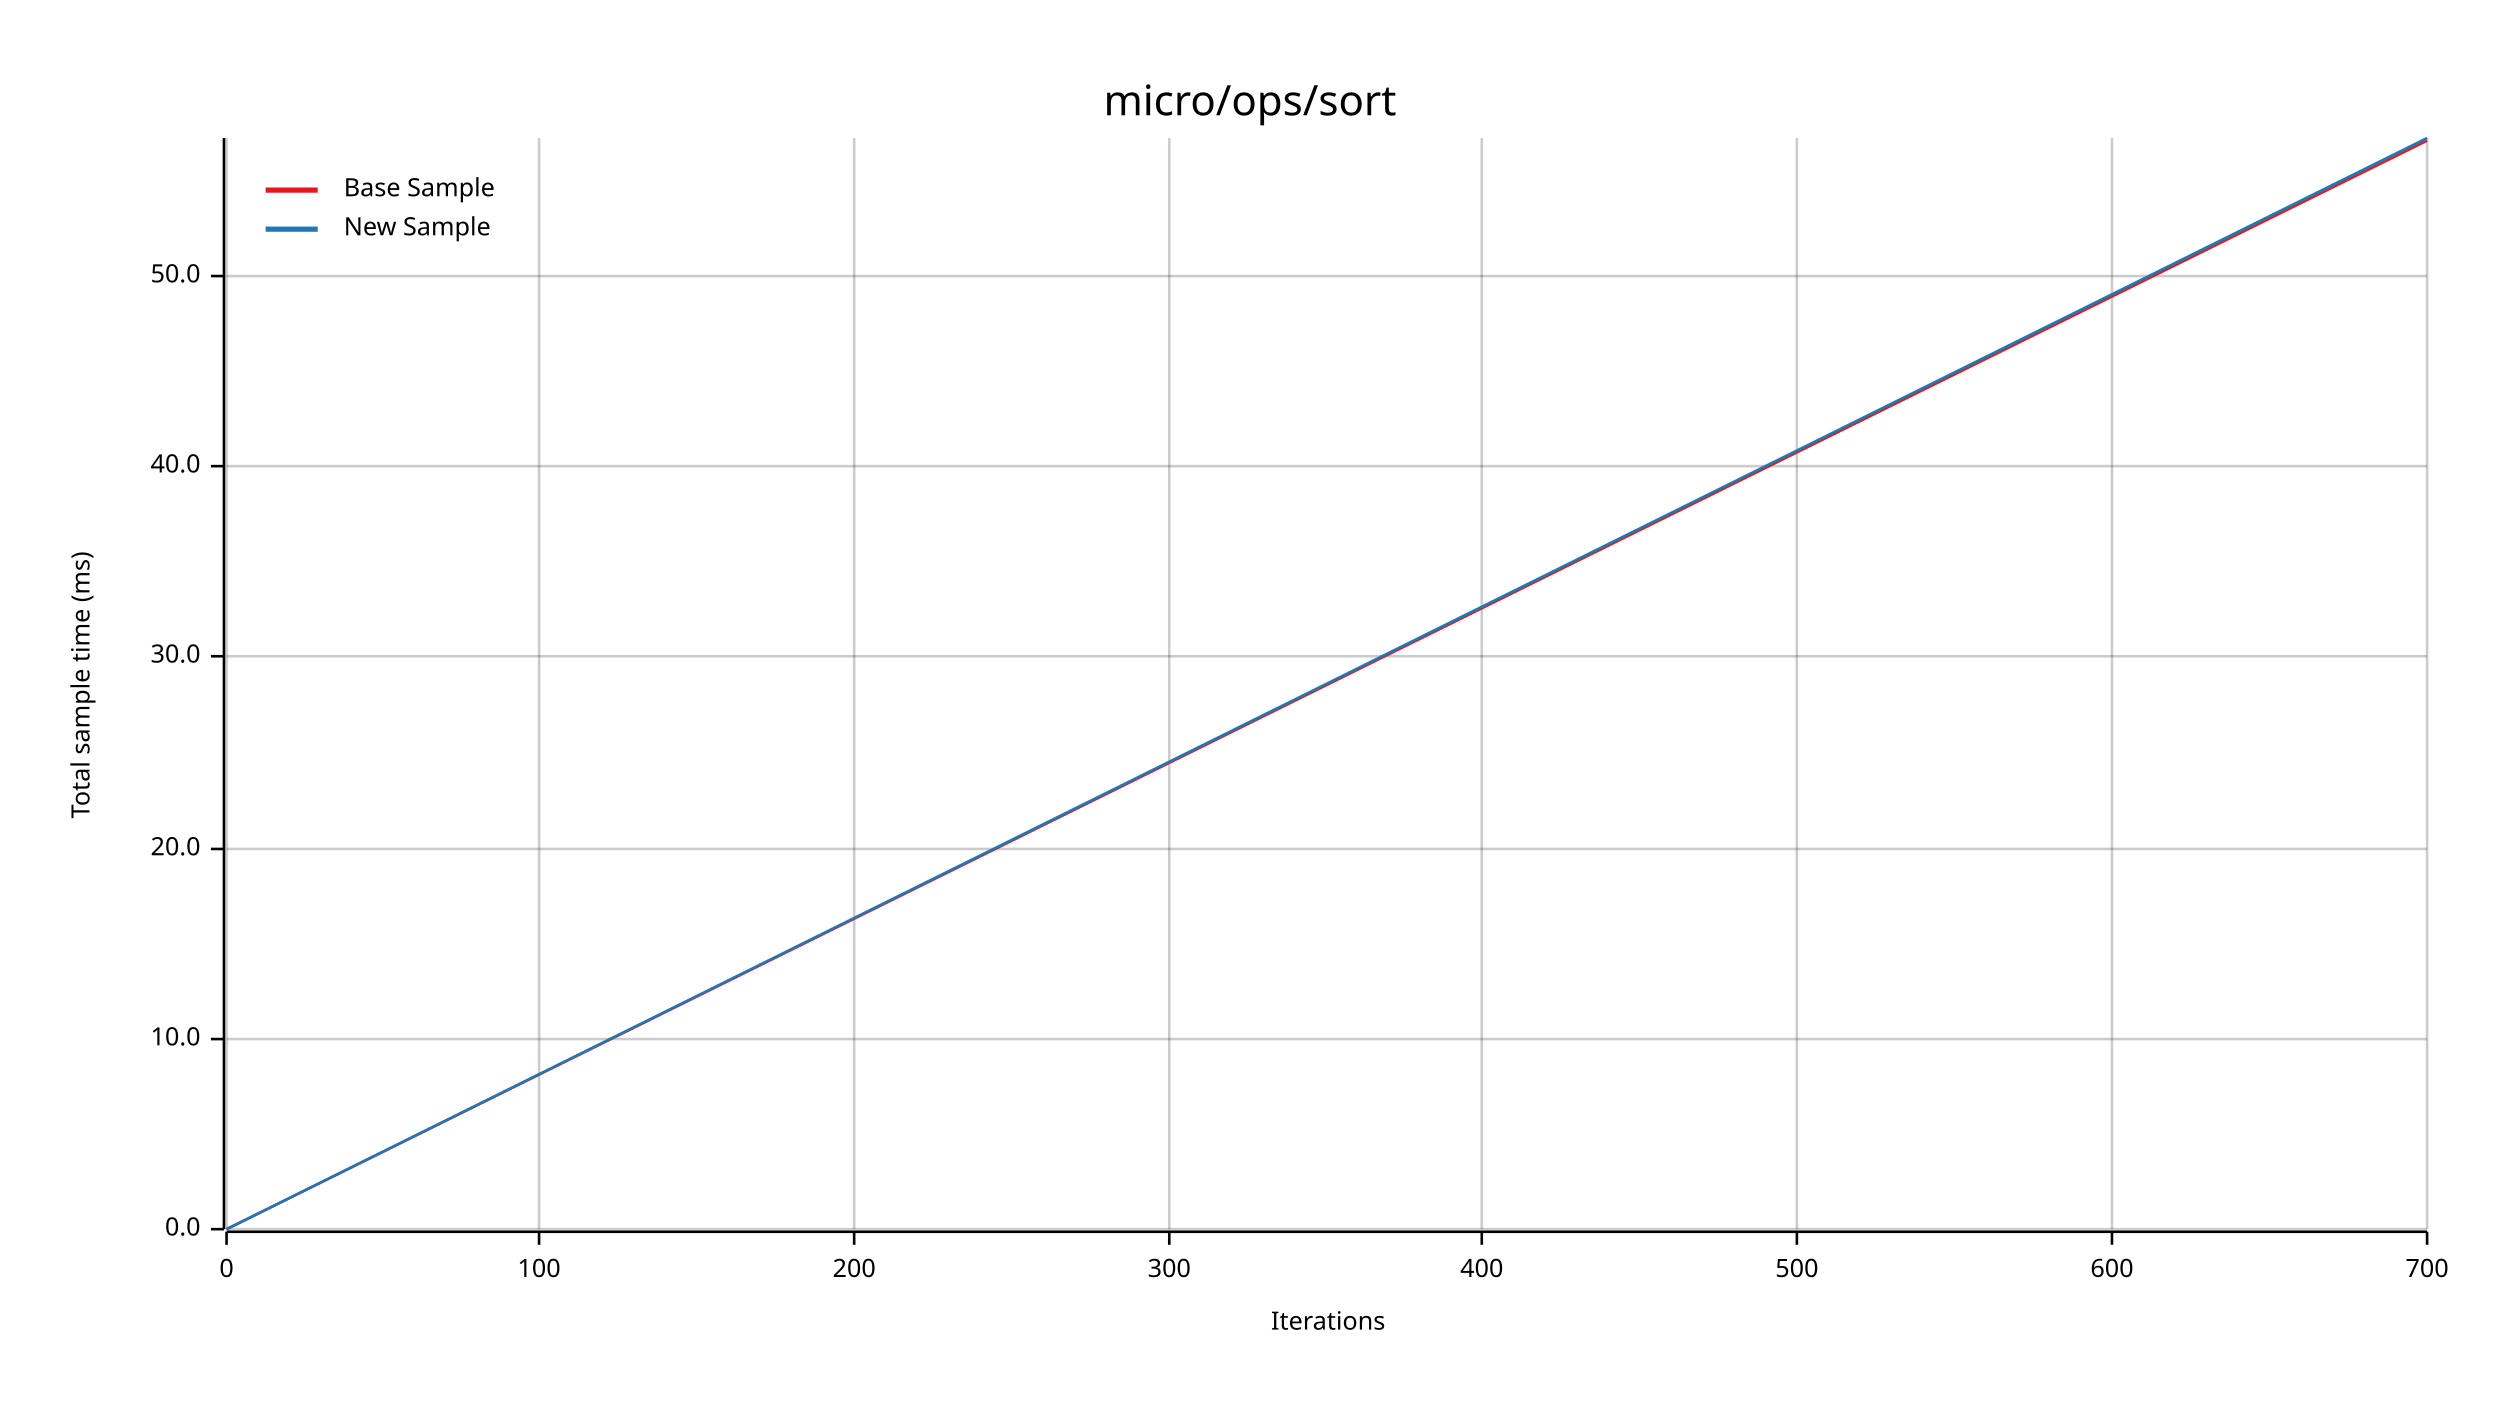
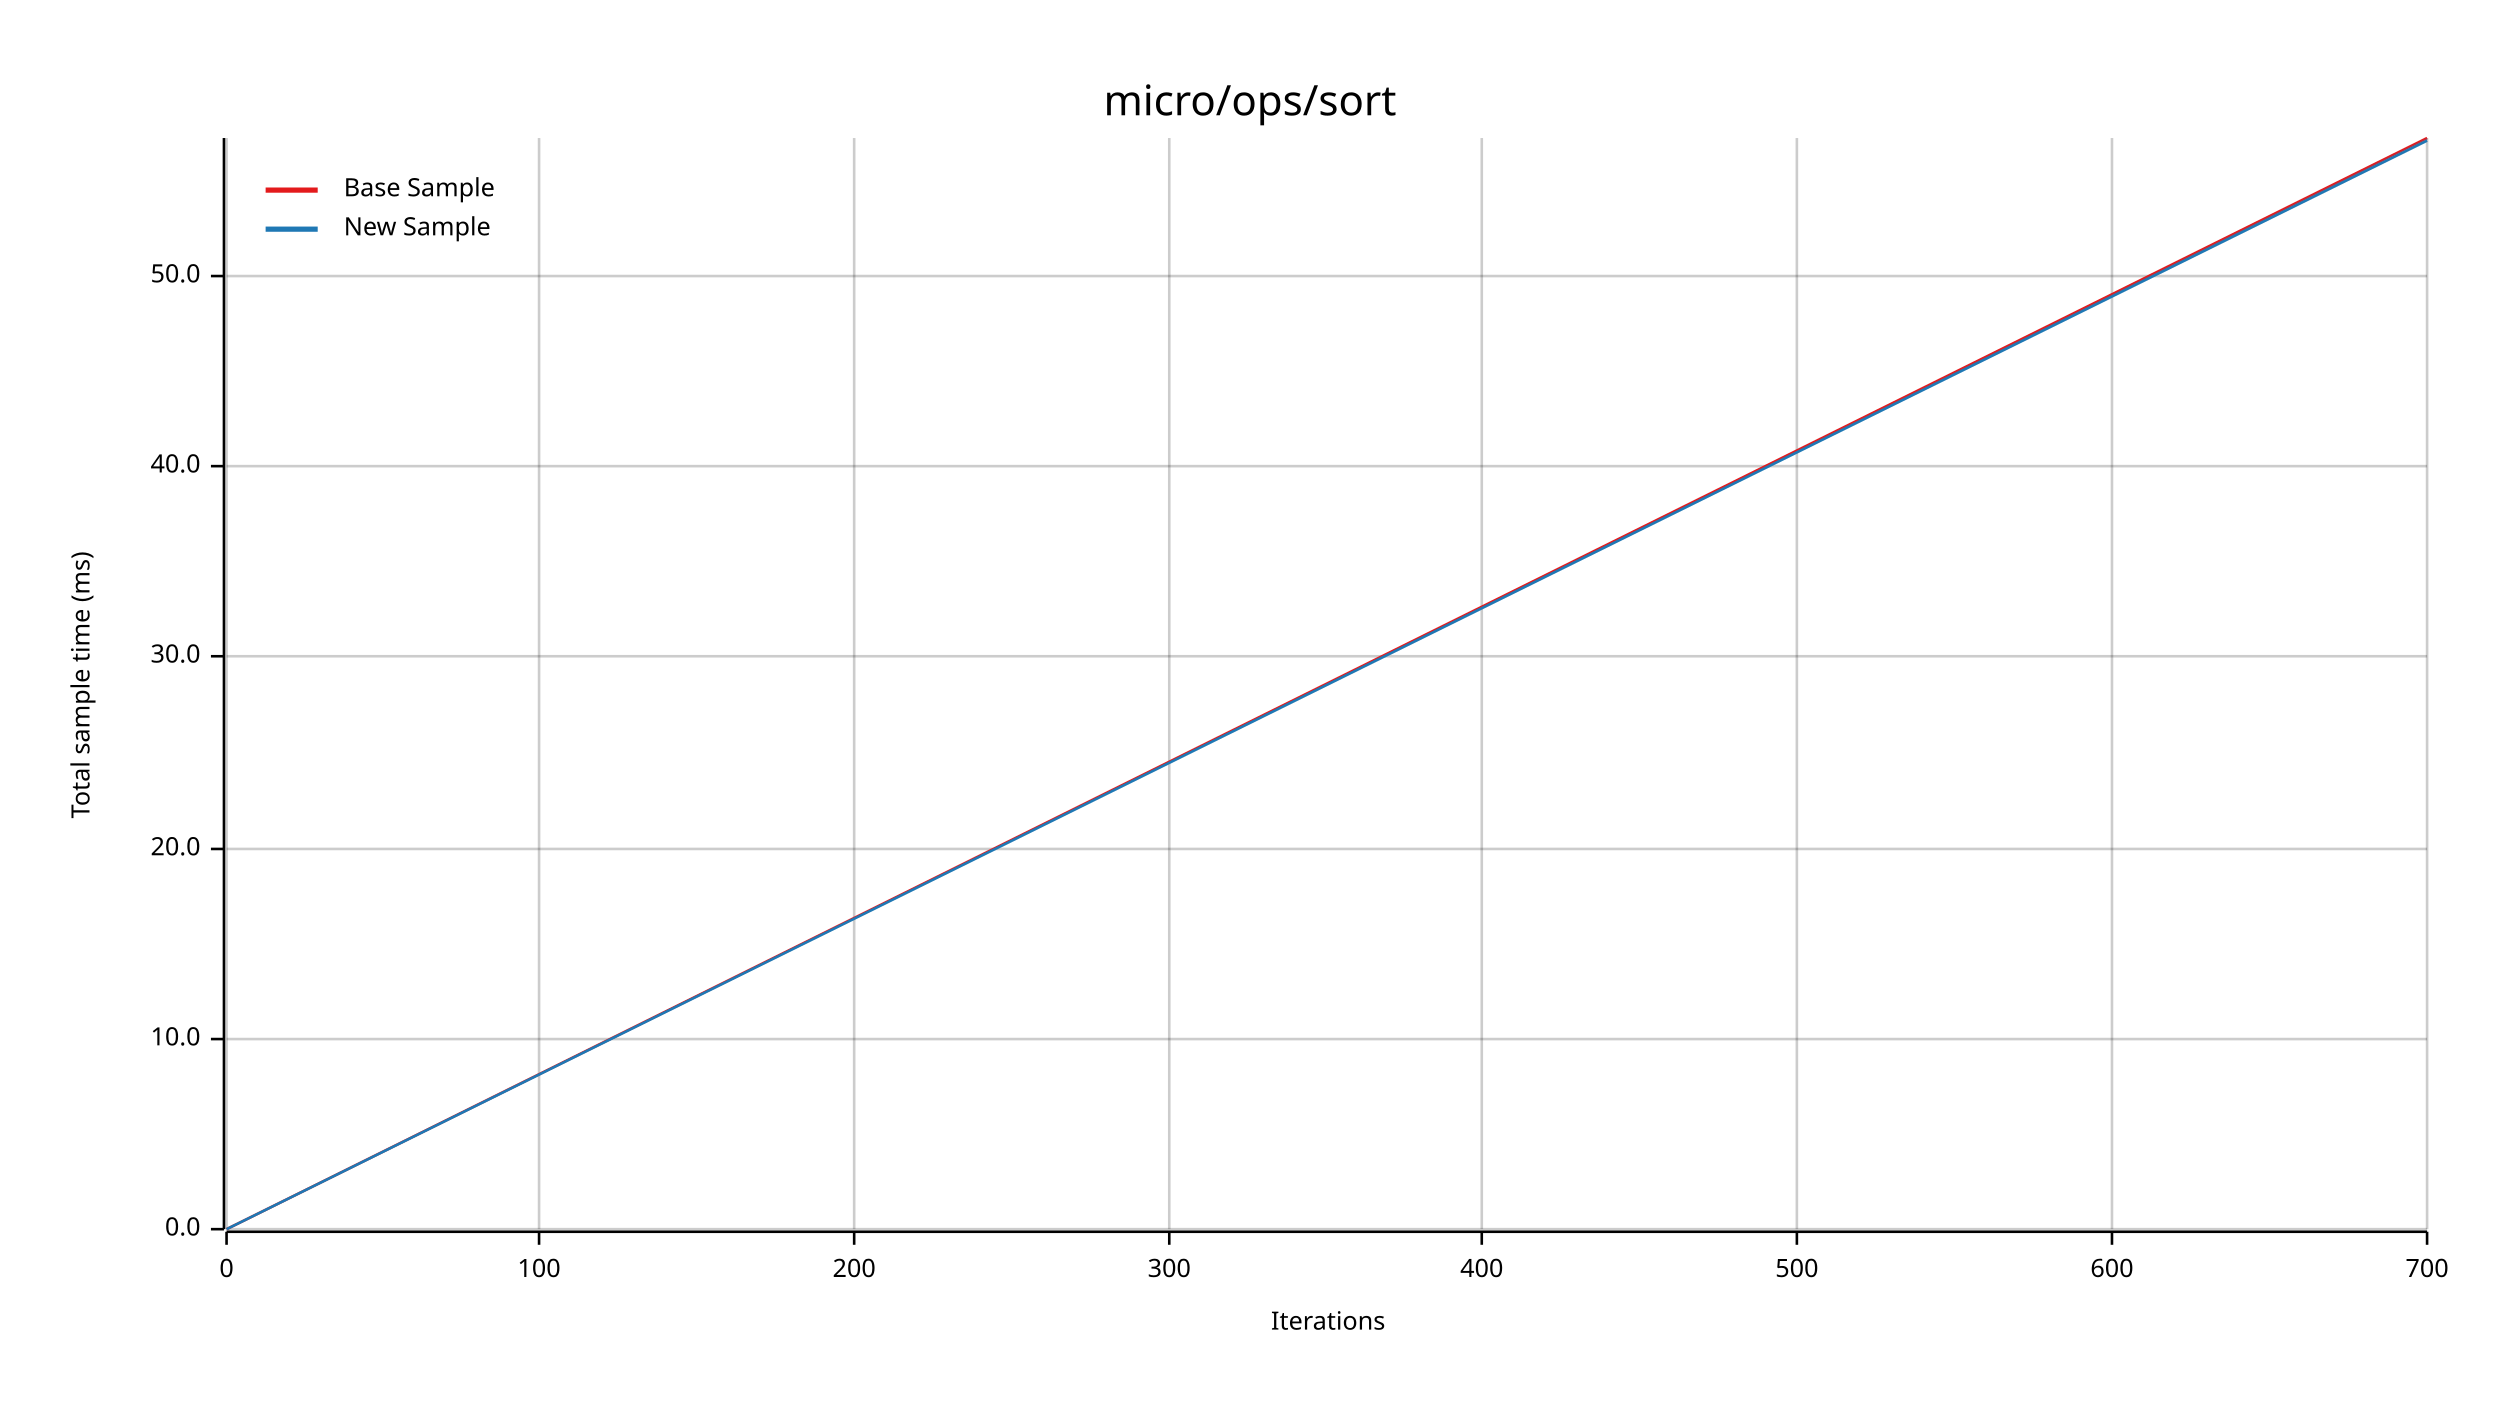
<svg xmlns="http://www.w3.org/2000/svg" width="960" height="540" viewBox="0 0 960 540">
  <text x="480" y="32" dy="0.76em" text-anchor="middle" font-family="sans-serif" font-size="16.129" opacity="1" fill="#000000">
micro/ops/sort
</text>
  <text x="27" y="263" dy="0.76em" text-anchor="middle" font-family="sans-serif" font-size="9.677" opacity="1" fill="#000000" transform="rotate(270, 27, 263)">
Total sample time (ms)
</text>
  <text x="510" y="513" dy="-0.5ex" text-anchor="middle" font-family="sans-serif" font-size="9.677" opacity="1" fill="#000000">
Iterations
</text>
  <line opacity="0.2" stroke="#000000" stroke-width="1" x1="87" y1="472" x2="87" y2="53" />
  <line opacity="0.2" stroke="#000000" stroke-width="1" x1="207" y1="472" x2="207" y2="53" />
  <line opacity="0.2" stroke="#000000" stroke-width="1" x1="328" y1="472" x2="328" y2="53" />
  <line opacity="0.2" stroke="#000000" stroke-width="1" x1="449" y1="472" x2="449" y2="53" />
  <line opacity="0.2" stroke="#000000" stroke-width="1" x1="569" y1="472" x2="569" y2="53" />
  <line opacity="0.2" stroke="#000000" stroke-width="1" x1="690" y1="472" x2="690" y2="53" />
  <line opacity="0.2" stroke="#000000" stroke-width="1" x1="811" y1="472" x2="811" y2="53" />
  <line opacity="0.2" stroke="#000000" stroke-width="1" x1="932" y1="472" x2="932" y2="53" />
  <line opacity="0.2" stroke="#000000" stroke-width="1" x1="87" y1="472" x2="932" y2="472" />
  <line opacity="0.2" stroke="#000000" stroke-width="1" x1="87" y1="399" x2="932" y2="399" />
  <line opacity="0.2" stroke="#000000" stroke-width="1" x1="87" y1="326" x2="932" y2="326" />
  <line opacity="0.2" stroke="#000000" stroke-width="1" x1="87" y1="252" x2="932" y2="252" />
  <line opacity="0.2" stroke="#000000" stroke-width="1" x1="87" y1="179" x2="932" y2="179" />
  <line opacity="0.2" stroke="#000000" stroke-width="1" x1="87" y1="106" x2="932" y2="106" />
  <polyline fill="none" opacity="1" stroke="#000000" stroke-width="1" points="86,53 86,472 " />
  <text x="77" y="472" dy="0.5ex" text-anchor="end" font-family="sans-serif" font-size="9.677" opacity="1" fill="#000000">
0.0
</text>
  <polyline fill="none" opacity="1" stroke="#000000" stroke-width="1" points="81,472 86,472 " />
  <text x="77" y="399" dy="0.5ex" text-anchor="end" font-family="sans-serif" font-size="9.677" opacity="1" fill="#000000">
10.0
</text>
  <polyline fill="none" opacity="1" stroke="#000000" stroke-width="1" points="81,399 86,399 " />
  <text x="77" y="326" dy="0.5ex" text-anchor="end" font-family="sans-serif" font-size="9.677" opacity="1" fill="#000000">
20.0
</text>
  <polyline fill="none" opacity="1" stroke="#000000" stroke-width="1" points="81,326 86,326 " />
  <text x="77" y="252" dy="0.5ex" text-anchor="end" font-family="sans-serif" font-size="9.677" opacity="1" fill="#000000">
30.0
</text>
  <polyline fill="none" opacity="1" stroke="#000000" stroke-width="1" points="81,252 86,252 " />
  <text x="77" y="179" dy="0.5ex" text-anchor="end" font-family="sans-serif" font-size="9.677" opacity="1" fill="#000000">
40.0
</text>
  <polyline fill="none" opacity="1" stroke="#000000" stroke-width="1" points="81,179 86,179 " />
  <text x="77" y="106" dy="0.5ex" text-anchor="end" font-family="sans-serif" font-size="9.677" opacity="1" fill="#000000">
50.0
</text>
  <polyline fill="none" opacity="1" stroke="#000000" stroke-width="1" points="81,106 86,106 " />
  <polyline fill="none" opacity="1" stroke="#000000" stroke-width="1" points="87,473 932,473 " />
  <text x="87" y="483" dy="0.76em" text-anchor="middle" font-family="sans-serif" font-size="9.677" opacity="1" fill="#000000">
0
</text>
  <polyline fill="none" opacity="1" stroke="#000000" stroke-width="1" points="87,473 87,478 " />
  <text x="207" y="483" dy="0.76em" text-anchor="middle" font-family="sans-serif" font-size="9.677" opacity="1" fill="#000000">
100
</text>
  <polyline fill="none" opacity="1" stroke="#000000" stroke-width="1" points="207,473 207,478 " />
  <text x="328" y="483" dy="0.76em" text-anchor="middle" font-family="sans-serif" font-size="9.677" opacity="1" fill="#000000">
200
</text>
  <polyline fill="none" opacity="1" stroke="#000000" stroke-width="1" points="328,473 328,478 " />
  <text x="449" y="483" dy="0.76em" text-anchor="middle" font-family="sans-serif" font-size="9.677" opacity="1" fill="#000000">
300
</text>
  <polyline fill="none" opacity="1" stroke="#000000" stroke-width="1" points="449,473 449,478 " />
  <text x="569" y="483" dy="0.76em" text-anchor="middle" font-family="sans-serif" font-size="9.677" opacity="1" fill="#000000">
400
</text>
  <polyline fill="none" opacity="1" stroke="#000000" stroke-width="1" points="569,473 569,478 " />
  <text x="690" y="483" dy="0.76em" text-anchor="middle" font-family="sans-serif" font-size="9.677" opacity="1" fill="#000000">
500
</text>
  <polyline fill="none" opacity="1" stroke="#000000" stroke-width="1" points="690,473 690,478 " />
  <text x="811" y="483" dy="0.76em" text-anchor="middle" font-family="sans-serif" font-size="9.677" opacity="1" fill="#000000">
600
</text>
  <polyline fill="none" opacity="1" stroke="#000000" stroke-width="1" points="811,473 811,478 " />
  <text x="932" y="483" dy="0.76em" text-anchor="middle" font-family="sans-serif" font-size="9.677" opacity="1" fill="#000000">
700
</text>
  <polyline fill="none" opacity="1" stroke="#000000" stroke-width="1" points="932,473 932,478 " />
-   <polyline fill="none" opacity="1" stroke="#E31A1C" stroke-width="1" points="87,472 932,54 " />
+   <polyline fill="none" opacity="1" stroke="#E31A1C" stroke-width="1" points="87,472 932,53 " />
  <polygon opacity="0.25" fill="#E31A1C" points="87,472 932,54 932,53 " />
-   <polyline fill="none" opacity="1" stroke="#1F78B4" stroke-width="1" points="87,472 932,53 " />
+   <polyline fill="none" opacity="1" stroke="#1F78B4" stroke-width="1" points="87,472 932,54 " />
  <polygon opacity="0.25" fill="#1F78B4" points="87,472 932,54 932,53 " />
  <text x="132" y="68" dy="0.76em" text-anchor="start" font-family="sans-serif" font-size="9.677" opacity="1" fill="#000000">
Base Sample
</text>
  <text x="132" y="83" dy="0.76em" text-anchor="start" font-family="sans-serif" font-size="9.677" opacity="1" fill="#000000">
New Sample
</text>
  <polyline fill="none" opacity="1" stroke="#E31A1C" stroke-width="2" points="102,73 122,73 " />
  <polyline fill="none" opacity="1" stroke="#1F78B4" stroke-width="2" points="102,88 122,88 " />
</svg>
